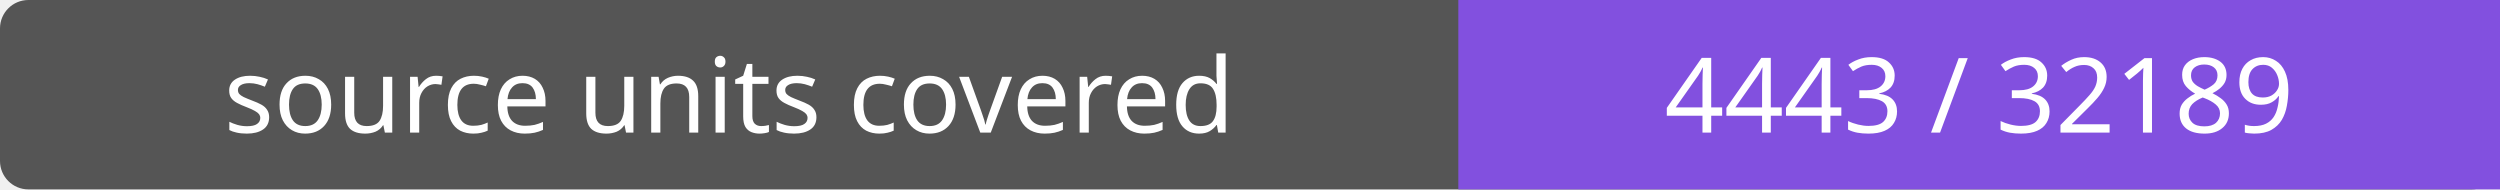
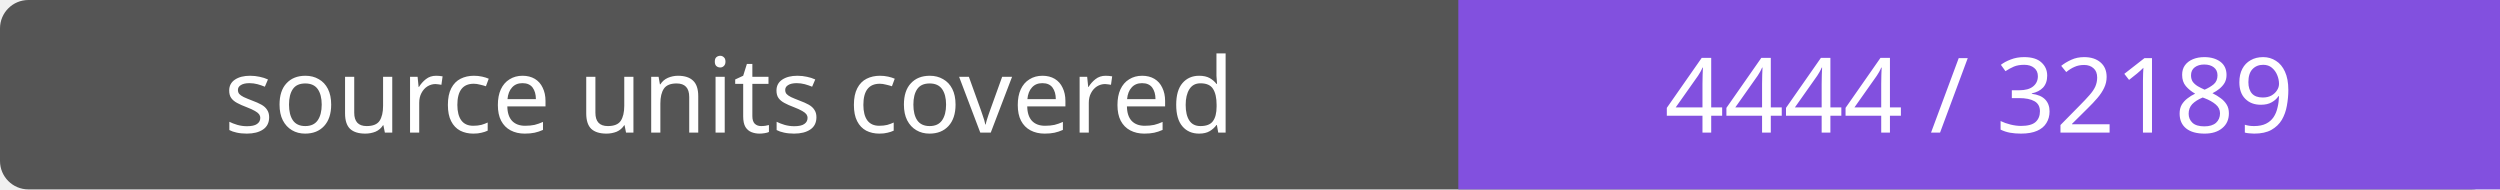
- <svg xmlns="http://www.w3.org/2000/svg" width="264" height="20" role="img" aria-label="source units covered: 4443 / 32189">
+ <svg xmlns="http://www.w3.org/2000/svg" width="264" height="20" role="img" aria-label="source units covered: 4444 / 32189">
  <rect width="264" height="20" rx="3" fill="#555" />
  <path fill="#8250df" d="M154 0h110v20H154z" />
  <g fill="#fff" text-anchor="middle" font-family="Verdana,sans-serif" font-size="11">
    <text x="77.0" y="14">source units covered</text>
-     <text x="209.0" y="14">4443 / 32189</text>
+     <text x="209.0" y="14">4444 / 32189</text>
  </g>
</svg>
